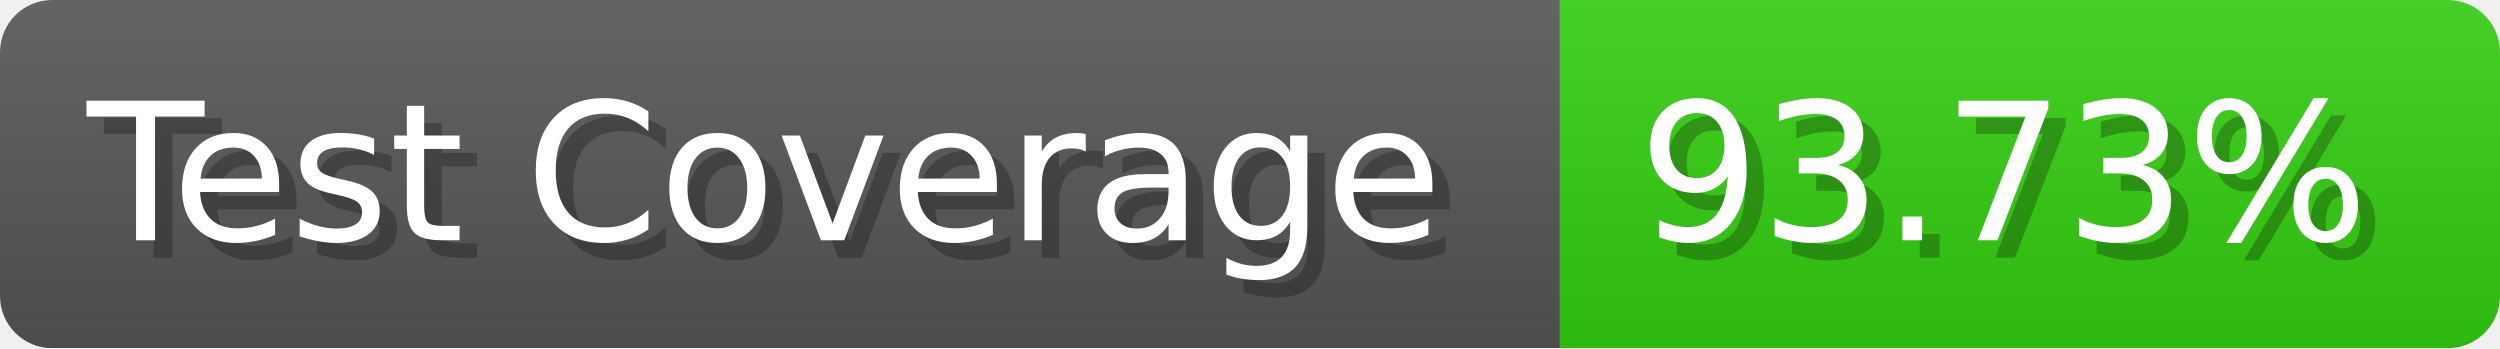
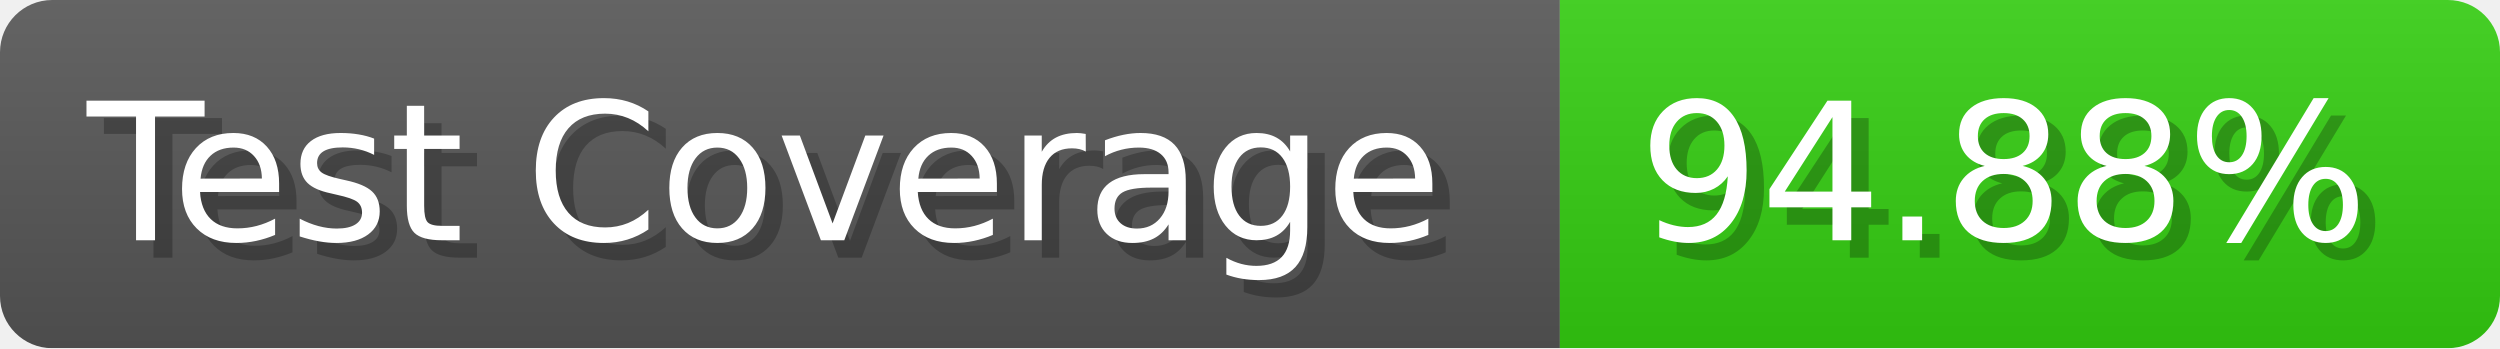
- <svg xmlns="http://www.w3.org/2000/svg" width="143.6" height="20" viewBox="0 0 1436 200" role="img" aria-label="Test Coverage: 93.73%">
+ <svg xmlns="http://www.w3.org/2000/svg" width="143.6" height="20" viewBox="0 0 1436 200" role="img" aria-label="Test Coverage: 94.88%">
  <linearGradient id="a" x2="0" y2="100%">
    <stop offset="0" stop-opacity=".1" stop-color="#EEE" />
    <stop offset="1" stop-opacity=".1" />
  </linearGradient>
  <mask id="m">
    <rect width="1436" height="200" rx="30" fill="#FFF" />
  </mask>
  <g mask="url(#m)">
    <rect width="896" height="200" fill="#555" />
    <rect width="540" height="200" fill="#3C1" x="896" />
    <rect width="1436" height="200" fill="url(#a)" />
  </g>
  <g aria-hidden="true" fill="#fff" text-anchor="start" font-family="Verdana,DejaVu Sans,sans-serif" font-size="110">
    <text x="60" y="148" textLength="796" fill="#000" opacity="0.25">Test Coverage</text>
    <text x="50" y="138" textLength="796">Test Coverage</text>
-     <text x="951" y="148" textLength="440" fill="#000" opacity="0.25">93.73%</text>
-     <text x="941" y="138" textLength="440">93.73%</text>
+     <text x="951" y="148" textLength="440" fill="#000" opacity="0.25">94.88%</text>
+     <text x="941" y="138" textLength="440">94.88%</text>
  </g>
</svg>
